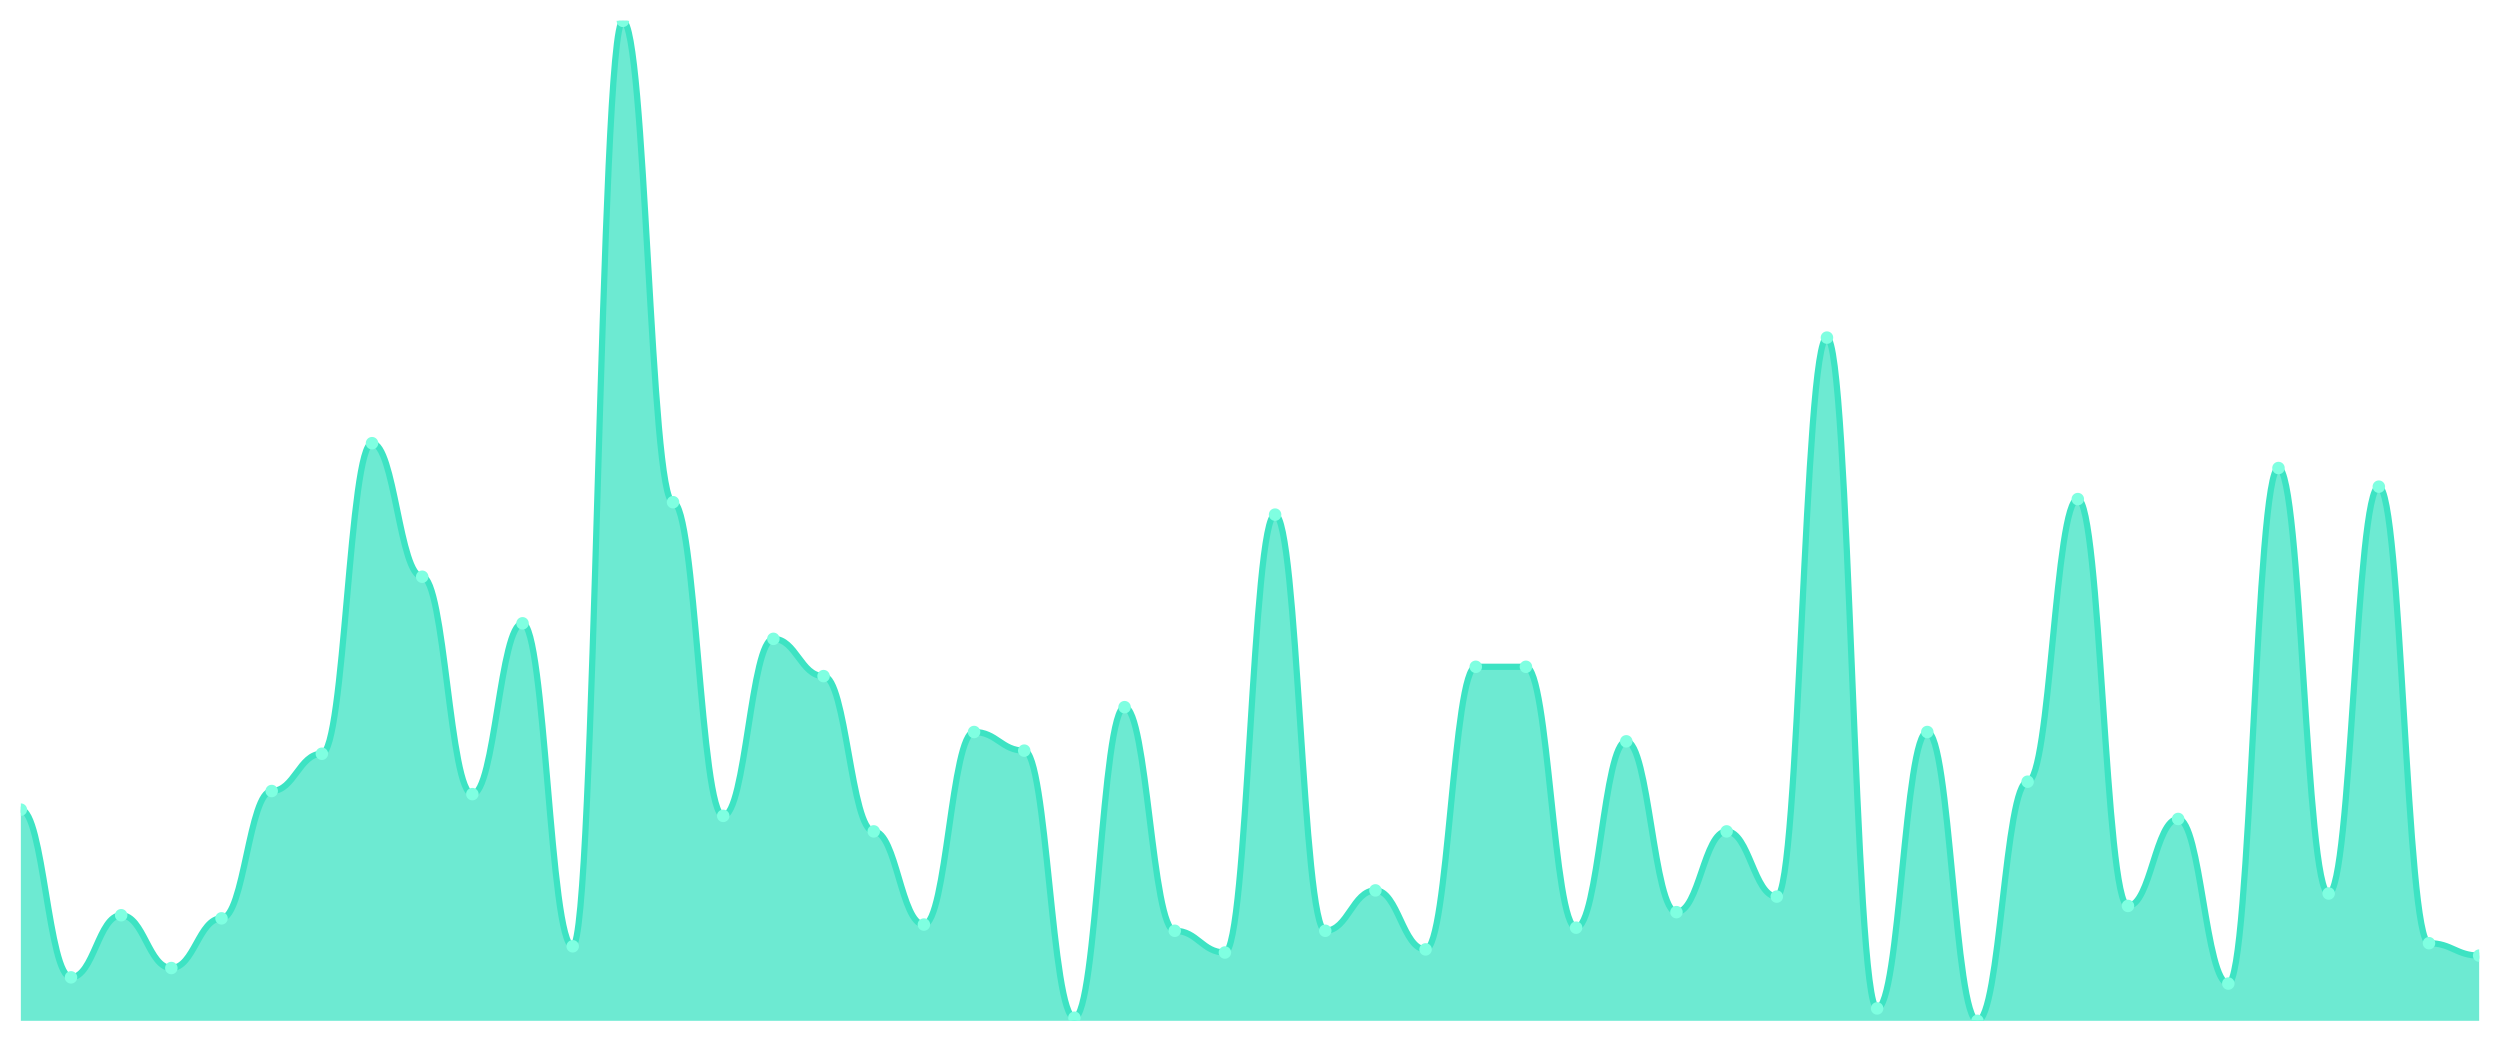
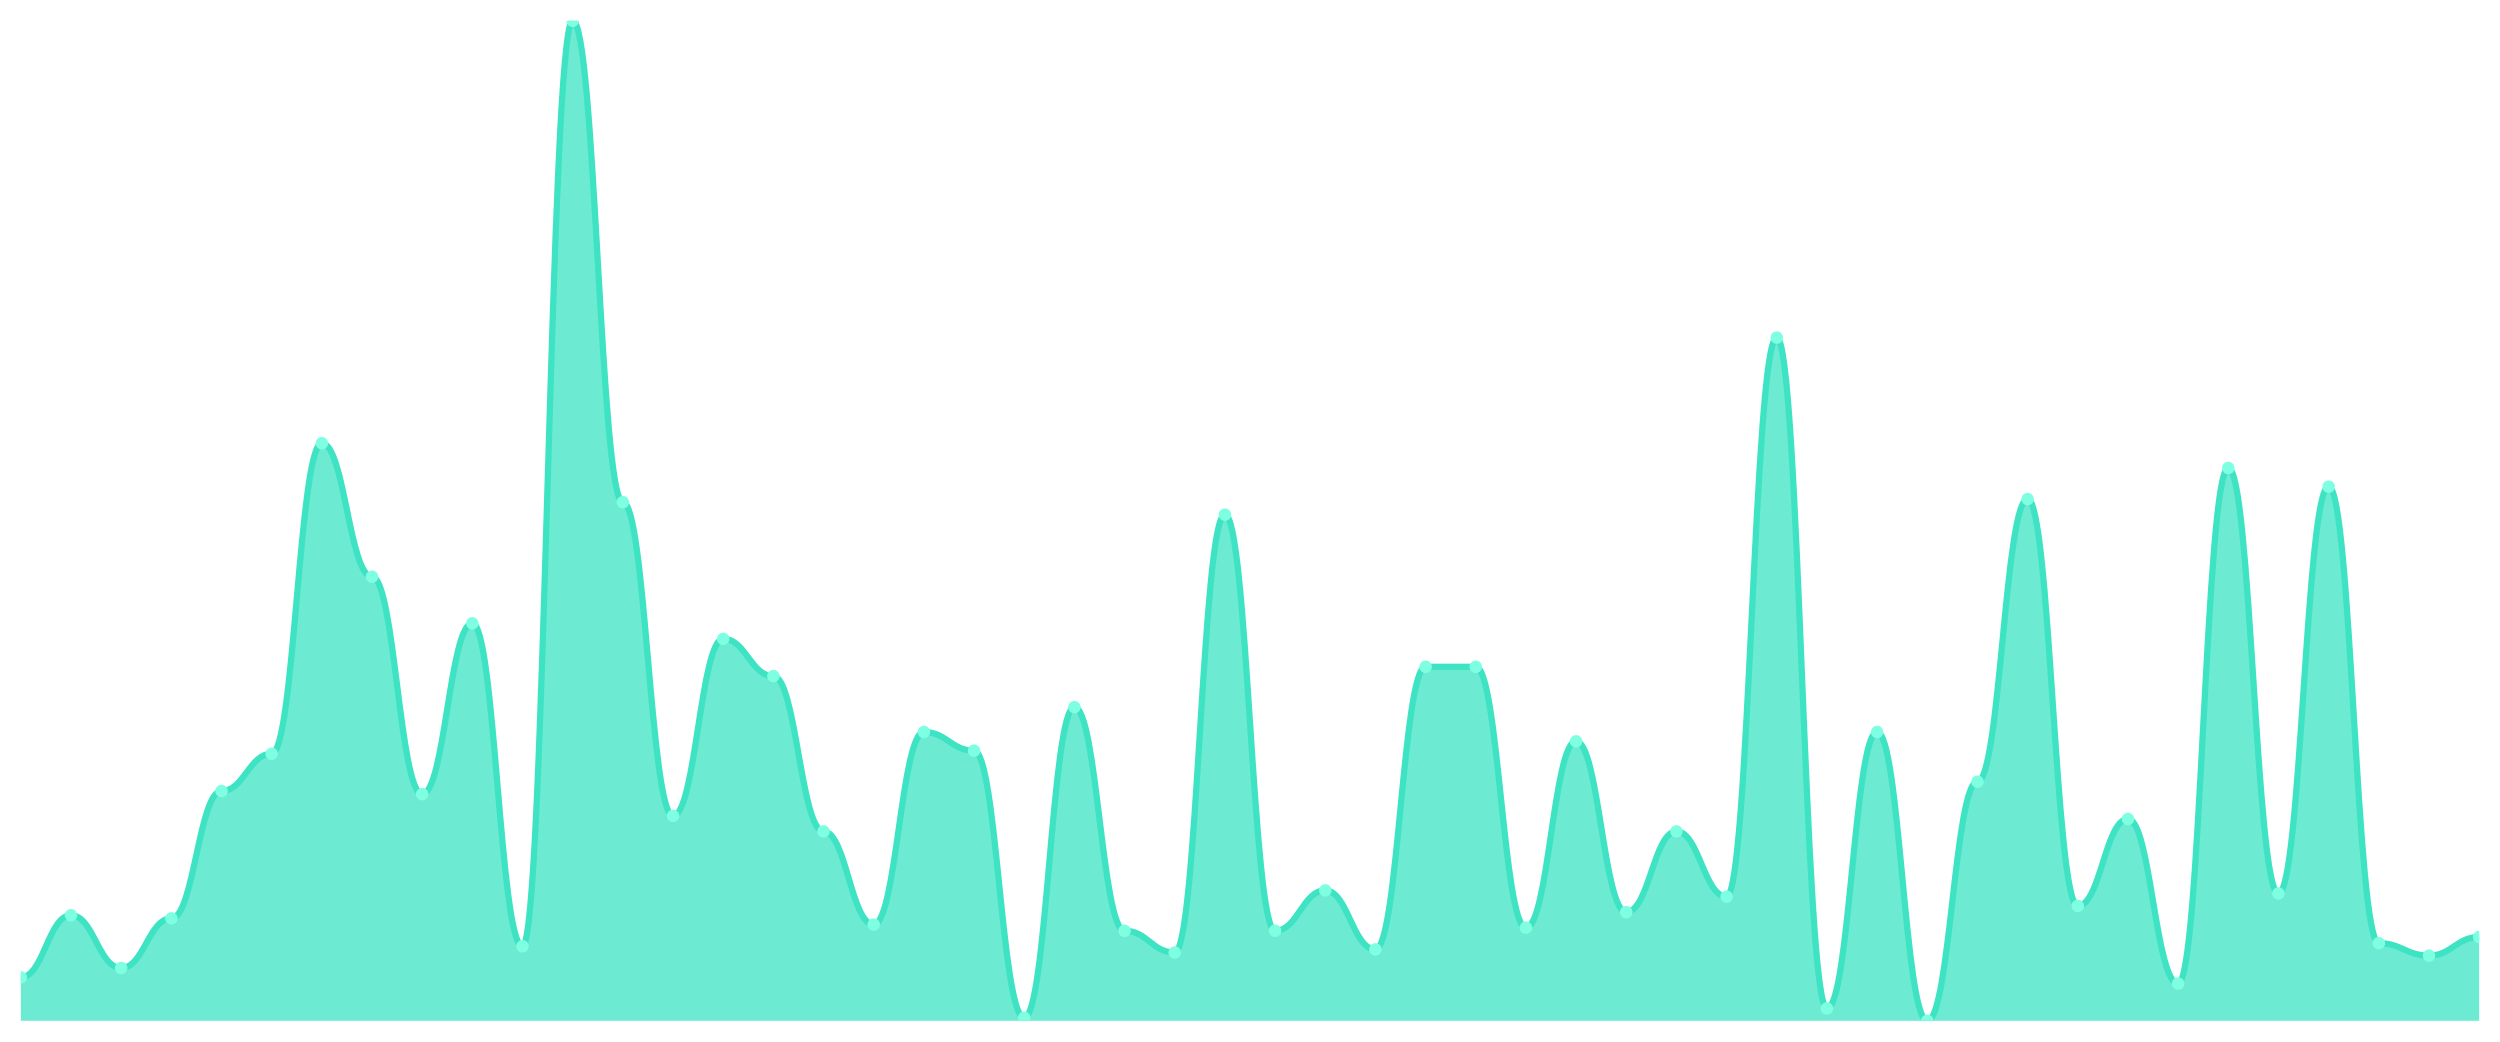
<svg xmlns="http://www.w3.org/2000/svg" viewBox="0 0 1200 500" width="1200" height="500">
  <defs>
    <clipPath id="c">
      <rect x="10" y="10" width="1180" height="480" />
    </clipPath>
  </defs>
  <rect width="1200" height="500" fill="none" />
  <g clip-path="url(#c)">
-     <path d="M 10,490 L 10,388.634 C 20.837,388.634 23.245,469.13 34.082,469.13 C 44.918,469.13 47.327,439.317 58.163,439.317 C 69,439.317 71.408,464.658 82.245,464.658 C 93.082,464.658 95.49,440.807 106.327,440.807 C 117.163,440.807 119.571,379.689 130.408,379.689 C 141.245,379.689 143.653,361.801 154.49,361.801 C 165.327,361.801 167.735,212.733 178.571,212.733 C 189.408,212.733 191.816,276.832 202.653,276.832 C 213.49,276.832 215.898,381.18 226.735,381.18 C 237.571,381.18 239.98,299.193 250.816,299.193 C 261.653,299.193 264.061,454.224 274.898,454.224 C 285.735,454.224 288.143,10 298.98,10 C 309.816,10 312.224,241.056 323.061,241.056 C 333.898,241.056 336.306,391.615 347.143,391.615 C 357.98,391.615 360.388,306.646 371.224,306.646 C 382.061,306.646 384.469,324.534 395.306,324.534 C 406.143,324.534 408.551,399.068 419.388,399.068 C 430.224,399.068 432.633,443.789 443.469,443.789 C 454.306,443.789 456.714,351.366 467.551,351.366 C 478.388,351.366 480.796,360.311 491.633,360.311 C 502.469,360.311 504.878,488.509 515.714,488.509 C 526.551,488.509 528.959,339.441 539.796,339.441 C 550.633,339.441 553.041,446.77 563.878,446.77 C 574.714,446.77 577.122,457.205 587.959,457.205 C 598.796,457.205 601.204,247.019 612.041,247.019 C 622.878,247.019 625.286,446.77 636.122,446.77 C 646.959,446.77 649.367,427.391 660.204,427.391 C 671.041,427.391 673.449,455.714 684.286,455.714 C 695.122,455.714 697.531,320.062 708.367,320.062 C 719.204,320.062 721.612,320.062 732.449,320.062 C 743.286,320.062 745.694,445.28 756.531,445.28 C 767.367,445.28 769.776,355.839 780.612,355.839 C 791.449,355.839 793.857,437.826 804.694,437.826 C 815.531,437.826 817.939,399.068 828.776,399.068 C 839.612,399.068 842.02,430.373 852.857,430.373 C 863.694,430.373 866.102,162.05 876.939,162.05 C 887.776,162.05 890.184,484.037 901.02,484.037 C 911.857,484.037 914.265,351.366 925.102,351.366 C 935.939,351.366 938.347,490 949.184,490 C 960.02,490 962.429,375.217 973.265,375.217 C 984.102,375.217 986.51,239.565 997.347,239.565 C 1008.184,239.565 1010.592,434.845 1021.429,434.845 C 1032.265,434.845 1034.673,393.106 1045.51,393.106 C 1056.347,393.106 1058.755,472.112 1069.592,472.112 C 1080.429,472.112 1082.837,224.658 1093.673,224.658 C 1104.51,224.658 1106.918,428.882 1117.755,428.882 C 1128.592,428.882 1131,233.602 1141.837,233.602 C 1152.673,233.602 1155.082,452.733 1165.918,452.733 C 1176.755,452.733 1179.163,458.696 1190,458.696 L 1190,490 Z" fill="rgba(61,227,195,0.75)" />
-     <path d="M 10,388.634 C 20.837,388.634 23.245,469.13 34.082,469.13 C 44.918,469.13 47.327,439.317 58.163,439.317 C 69,439.317 71.408,464.658 82.245,464.658 C 93.082,464.658 95.49,440.807 106.327,440.807 C 117.163,440.807 119.571,379.689 130.408,379.689 C 141.245,379.689 143.653,361.801 154.49,361.801 C 165.327,361.801 167.735,212.733 178.571,212.733 C 189.408,212.733 191.816,276.832 202.653,276.832 C 213.49,276.832 215.898,381.18 226.735,381.18 C 237.571,381.18 239.98,299.193 250.816,299.193 C 261.653,299.193 264.061,454.224 274.898,454.224 C 285.735,454.224 288.143,10 298.98,10 C 309.816,10 312.224,241.056 323.061,241.056 C 333.898,241.056 336.306,391.615 347.143,391.615 C 357.98,391.615 360.388,306.646 371.224,306.646 C 382.061,306.646 384.469,324.534 395.306,324.534 C 406.143,324.534 408.551,399.068 419.388,399.068 C 430.224,399.068 432.633,443.789 443.469,443.789 C 454.306,443.789 456.714,351.366 467.551,351.366 C 478.388,351.366 480.796,360.311 491.633,360.311 C 502.469,360.311 504.878,488.509 515.714,488.509 C 526.551,488.509 528.959,339.441 539.796,339.441 C 550.633,339.441 553.041,446.77 563.878,446.77 C 574.714,446.77 577.122,457.205 587.959,457.205 C 598.796,457.205 601.204,247.019 612.041,247.019 C 622.878,247.019 625.286,446.77 636.122,446.77 C 646.959,446.77 649.367,427.391 660.204,427.391 C 671.041,427.391 673.449,455.714 684.286,455.714 C 695.122,455.714 697.531,320.062 708.367,320.062 C 719.204,320.062 721.612,320.062 732.449,320.062 C 743.286,320.062 745.694,445.28 756.531,445.28 C 767.367,445.28 769.776,355.839 780.612,355.839 C 791.449,355.839 793.857,437.826 804.694,437.826 C 815.531,437.826 817.939,399.068 828.776,399.068 C 839.612,399.068 842.02,430.373 852.857,430.373 C 863.694,430.373 866.102,162.05 876.939,162.05 C 887.776,162.05 890.184,484.037 901.02,484.037 C 911.857,484.037 914.265,351.366 925.102,351.366 C 935.939,351.366 938.347,490 949.184,490 C 960.02,490 962.429,375.217 973.265,375.217 C 984.102,375.217 986.51,239.565 997.347,239.565 C 1008.184,239.565 1010.592,434.845 1021.429,434.845 C 1032.265,434.845 1034.673,393.106 1045.51,393.106 C 1056.347,393.106 1058.755,472.112 1069.592,472.112 C 1080.429,472.112 1082.837,224.658 1093.673,224.658 C 1104.51,224.658 1106.918,428.882 1117.755,428.882 C 1128.592,428.882 1131,233.602 1141.837,233.602 C 1152.673,233.602 1155.082,452.733 1165.918,452.733 C 1176.755,452.733 1179.163,458.696 1190,458.696" fill="none" stroke="#3de3c3" stroke-width="3" stroke-linecap="round" stroke-linejoin="round" />
-     <circle cx="10" cy="388.634" r="3" fill="#7fffe1" />
-     <circle cx="34.082" cy="469.13" r="3" fill="#7fffe1" />
-     <circle cx="58.163" cy="439.317" r="3" fill="#7fffe1" />
-     <circle cx="82.245" cy="464.658" r="3" fill="#7fffe1" />
-     <circle cx="106.327" cy="440.807" r="3" fill="#7fffe1" />
-     <circle cx="130.408" cy="379.689" r="3" fill="#7fffe1" />
-     <circle cx="154.49" cy="361.801" r="3" fill="#7fffe1" />
-     <circle cx="178.571" cy="212.733" r="3" fill="#7fffe1" />
-     <circle cx="202.653" cy="276.832" r="3" fill="#7fffe1" />
-     <circle cx="226.735" cy="381.18" r="3" fill="#7fffe1" />
-     <circle cx="250.816" cy="299.193" r="3" fill="#7fffe1" />
-     <circle cx="274.898" cy="454.224" r="3" fill="#7fffe1" />
-     <circle cx="298.98" cy="10" r="3" fill="#7fffe1" />
-     <circle cx="323.061" cy="241.056" r="3" fill="#7fffe1" />
-     <circle cx="347.143" cy="391.615" r="3" fill="#7fffe1" />
-     <circle cx="371.224" cy="306.646" r="3" fill="#7fffe1" />
-     <circle cx="395.306" cy="324.534" r="3" fill="#7fffe1" />
-     <circle cx="419.388" cy="399.068" r="3" fill="#7fffe1" />
-     <circle cx="443.469" cy="443.789" r="3" fill="#7fffe1" />
-     <circle cx="467.551" cy="351.366" r="3" fill="#7fffe1" />
-     <circle cx="491.633" cy="360.311" r="3" fill="#7fffe1" />
-     <circle cx="515.714" cy="488.509" r="3" fill="#7fffe1" />
-     <circle cx="539.796" cy="339.441" r="3" fill="#7fffe1" />
-     <circle cx="563.878" cy="446.77" r="3" fill="#7fffe1" />
-     <circle cx="587.959" cy="457.205" r="3" fill="#7fffe1" />
-     <circle cx="612.041" cy="247.019" r="3" fill="#7fffe1" />
-     <circle cx="636.122" cy="446.77" r="3" fill="#7fffe1" />
-     <circle cx="660.204" cy="427.391" r="3" fill="#7fffe1" />
-     <circle cx="684.286" cy="455.714" r="3" fill="#7fffe1" />
+     <path d="M 10,490 L 10,469.13 C 20.837,469.13 23.245,439.317 34.082,439.317 C 44.918,439.317 47.327,464.658 58.163,464.658 C 69,464.658 71.408,440.807 82.245,440.807 C 93.082,440.807 95.49,379.689 106.327,379.689 C 117.163,379.689 119.571,361.801 130.408,361.801 C 141.245,361.801 143.653,212.733 154.49,212.733 C 165.327,212.733 167.735,276.832 178.571,276.832 C 189.408,276.832 191.816,381.18 202.653,381.18 C 213.49,381.18 215.898,299.193 226.735,299.193 C 237.571,299.193 239.98,454.224 250.816,454.224 C 261.653,454.224 264.061,10 274.898,10 C 285.735,10 288.143,241.056 298.98,241.056 C 309.816,241.056 312.224,391.615 323.061,391.615 C 333.898,391.615 336.306,306.646 347.143,306.646 C 357.98,306.646 360.388,324.534 371.224,324.534 C 382.061,324.534 384.469,399.068 395.306,399.068 C 406.143,399.068 408.551,443.789 419.388,443.789 C 430.224,443.789 432.633,351.366 443.469,351.366 C 454.306,351.366 456.714,360.311 467.551,360.311 C 478.388,360.311 480.796,488.509 491.633,488.509 C 502.469,488.509 504.878,339.441 515.714,339.441 C 526.551,339.441 528.959,446.77 539.796,446.77 C 550.633,446.77 553.041,457.205 563.878,457.205 C 574.714,457.205 577.122,247.019 587.959,247.019 C 598.796,247.019 601.204,446.77 612.041,446.77 C 622.878,446.77 625.286,427.391 636.122,427.391 C 646.959,427.391 649.367,455.714 660.204,455.714 C 671.041,455.714 673.449,320.062 684.286,320.062 C 695.122,320.062 697.531,320.062 708.367,320.062 C 719.204,320.062 721.612,445.28 732.449,445.28 C 743.286,445.28 745.694,355.839 756.531,355.839 C 767.367,355.839 769.776,437.826 780.612,437.826 C 791.449,437.826 793.857,399.068 804.694,399.068 C 815.531,399.068 817.939,430.373 828.776,430.373 C 839.612,430.373 842.02,162.05 852.857,162.05 C 863.694,162.05 866.102,484.037 876.939,484.037 C 887.776,484.037 890.184,351.366 901.02,351.366 C 911.857,351.366 914.265,490 925.102,490 C 935.939,490 938.347,375.217 949.184,375.217 C 960.02,375.217 962.429,239.565 973.265,239.565 C 984.102,239.565 986.51,434.845 997.347,434.845 C 1008.184,434.845 1010.592,393.106 1021.429,393.106 C 1032.265,393.106 1034.673,472.112 1045.51,472.112 C 1056.347,472.112 1058.755,224.658 1069.592,224.658 C 1080.429,224.658 1082.837,428.882 1093.673,428.882 C 1104.51,428.882 1106.918,233.602 1117.755,233.602 C 1128.592,233.602 1131,452.733 1141.837,452.733 C 1152.673,452.733 1155.082,458.696 1165.918,458.696 C 1176.755,458.696 1179.163,449.752 1190,449.752 L 1190,490 Z" fill="rgba(61,227,195,0.75)" />
+     <path d="M 10,469.13 C 20.837,469.13 23.245,439.317 34.082,439.317 C 44.918,439.317 47.327,464.658 58.163,464.658 C 69,464.658 71.408,440.807 82.245,440.807 C 93.082,440.807 95.49,379.689 106.327,379.689 C 117.163,379.689 119.571,361.801 130.408,361.801 C 141.245,361.801 143.653,212.733 154.49,212.733 C 165.327,212.733 167.735,276.832 178.571,276.832 C 189.408,276.832 191.816,381.18 202.653,381.18 C 213.49,381.18 215.898,299.193 226.735,299.193 C 237.571,299.193 239.98,454.224 250.816,454.224 C 261.653,454.224 264.061,10 274.898,10 C 285.735,10 288.143,241.056 298.98,241.056 C 309.816,241.056 312.224,391.615 323.061,391.615 C 333.898,391.615 336.306,306.646 347.143,306.646 C 357.98,306.646 360.388,324.534 371.224,324.534 C 382.061,324.534 384.469,399.068 395.306,399.068 C 406.143,399.068 408.551,443.789 419.388,443.789 C 430.224,443.789 432.633,351.366 443.469,351.366 C 454.306,351.366 456.714,360.311 467.551,360.311 C 478.388,360.311 480.796,488.509 491.633,488.509 C 502.469,488.509 504.878,339.441 515.714,339.441 C 526.551,339.441 528.959,446.77 539.796,446.77 C 550.633,446.77 553.041,457.205 563.878,457.205 C 574.714,457.205 577.122,247.019 587.959,247.019 C 598.796,247.019 601.204,446.77 612.041,446.77 C 622.878,446.77 625.286,427.391 636.122,427.391 C 646.959,427.391 649.367,455.714 660.204,455.714 C 671.041,455.714 673.449,320.062 684.286,320.062 C 695.122,320.062 697.531,320.062 708.367,320.062 C 719.204,320.062 721.612,445.28 732.449,445.28 C 743.286,445.28 745.694,355.839 756.531,355.839 C 767.367,355.839 769.776,437.826 780.612,437.826 C 791.449,437.826 793.857,399.068 804.694,399.068 C 815.531,399.068 817.939,430.373 828.776,430.373 C 839.612,430.373 842.02,162.05 852.857,162.05 C 863.694,162.05 866.102,484.037 876.939,484.037 C 887.776,484.037 890.184,351.366 901.02,351.366 C 911.857,351.366 914.265,490 925.102,490 C 935.939,490 938.347,375.217 949.184,375.217 C 960.02,375.217 962.429,239.565 973.265,239.565 C 984.102,239.565 986.51,434.845 997.347,434.845 C 1008.184,434.845 1010.592,393.106 1021.429,393.106 C 1032.265,393.106 1034.673,472.112 1045.51,472.112 C 1056.347,472.112 1058.755,224.658 1069.592,224.658 C 1080.429,224.658 1082.837,428.882 1093.673,428.882 C 1104.51,428.882 1106.918,233.602 1117.755,233.602 C 1128.592,233.602 1131,452.733 1141.837,452.733 C 1152.673,452.733 1155.082,458.696 1165.918,458.696 C 1176.755,458.696 1179.163,449.752 1190,449.752" fill="none" stroke="#3de3c3" stroke-width="3" stroke-linecap="round" stroke-linejoin="round" />
+     <circle cx="10" cy="469.13" r="3" fill="#7fffe1" />
+     <circle cx="34.082" cy="439.317" r="3" fill="#7fffe1" />
+     <circle cx="58.163" cy="464.658" r="3" fill="#7fffe1" />
+     <circle cx="82.245" cy="440.807" r="3" fill="#7fffe1" />
+     <circle cx="106.327" cy="379.689" r="3" fill="#7fffe1" />
+     <circle cx="130.408" cy="361.801" r="3" fill="#7fffe1" />
+     <circle cx="154.49" cy="212.733" r="3" fill="#7fffe1" />
+     <circle cx="178.571" cy="276.832" r="3" fill="#7fffe1" />
+     <circle cx="202.653" cy="381.18" r="3" fill="#7fffe1" />
+     <circle cx="226.735" cy="299.193" r="3" fill="#7fffe1" />
+     <circle cx="250.816" cy="454.224" r="3" fill="#7fffe1" />
+     <circle cx="274.898" cy="10" r="3" fill="#7fffe1" />
+     <circle cx="298.98" cy="241.056" r="3" fill="#7fffe1" />
+     <circle cx="323.061" cy="391.615" r="3" fill="#7fffe1" />
+     <circle cx="347.143" cy="306.646" r="3" fill="#7fffe1" />
+     <circle cx="371.224" cy="324.534" r="3" fill="#7fffe1" />
+     <circle cx="395.306" cy="399.068" r="3" fill="#7fffe1" />
+     <circle cx="419.388" cy="443.789" r="3" fill="#7fffe1" />
+     <circle cx="443.469" cy="351.366" r="3" fill="#7fffe1" />
+     <circle cx="467.551" cy="360.311" r="3" fill="#7fffe1" />
+     <circle cx="491.633" cy="488.509" r="3" fill="#7fffe1" />
+     <circle cx="515.714" cy="339.441" r="3" fill="#7fffe1" />
+     <circle cx="539.796" cy="446.77" r="3" fill="#7fffe1" />
+     <circle cx="563.878" cy="457.205" r="3" fill="#7fffe1" />
+     <circle cx="587.959" cy="247.019" r="3" fill="#7fffe1" />
+     <circle cx="612.041" cy="446.77" r="3" fill="#7fffe1" />
+     <circle cx="636.122" cy="427.391" r="3" fill="#7fffe1" />
+     <circle cx="660.204" cy="455.714" r="3" fill="#7fffe1" />
+     <circle cx="684.286" cy="320.062" r="3" fill="#7fffe1" />
    <circle cx="708.367" cy="320.062" r="3" fill="#7fffe1" />
-     <circle cx="732.449" cy="320.062" r="3" fill="#7fffe1" />
-     <circle cx="756.531" cy="445.28" r="3" fill="#7fffe1" />
-     <circle cx="780.612" cy="355.839" r="3" fill="#7fffe1" />
-     <circle cx="804.694" cy="437.826" r="3" fill="#7fffe1" />
-     <circle cx="828.776" cy="399.068" r="3" fill="#7fffe1" />
-     <circle cx="852.857" cy="430.373" r="3" fill="#7fffe1" />
-     <circle cx="876.939" cy="162.05" r="3" fill="#7fffe1" />
-     <circle cx="901.02" cy="484.037" r="3" fill="#7fffe1" />
-     <circle cx="925.102" cy="351.366" r="3" fill="#7fffe1" />
-     <circle cx="949.184" cy="490" r="3" fill="#7fffe1" />
-     <circle cx="973.265" cy="375.217" r="3" fill="#7fffe1" />
-     <circle cx="997.347" cy="239.565" r="3" fill="#7fffe1" />
-     <circle cx="1021.429" cy="434.845" r="3" fill="#7fffe1" />
-     <circle cx="1045.51" cy="393.106" r="3" fill="#7fffe1" />
-     <circle cx="1069.592" cy="472.112" r="3" fill="#7fffe1" />
-     <circle cx="1093.673" cy="224.658" r="3" fill="#7fffe1" />
-     <circle cx="1117.755" cy="428.882" r="3" fill="#7fffe1" />
-     <circle cx="1141.837" cy="233.602" r="3" fill="#7fffe1" />
-     <circle cx="1165.918" cy="452.733" r="3" fill="#7fffe1" />
-     <circle cx="1190" cy="458.696" r="3" fill="#7fffe1" />
+     <circle cx="732.449" cy="445.28" r="3" fill="#7fffe1" />
+     <circle cx="756.531" cy="355.839" r="3" fill="#7fffe1" />
+     <circle cx="780.612" cy="437.826" r="3" fill="#7fffe1" />
+     <circle cx="804.694" cy="399.068" r="3" fill="#7fffe1" />
+     <circle cx="828.776" cy="430.373" r="3" fill="#7fffe1" />
+     <circle cx="852.857" cy="162.05" r="3" fill="#7fffe1" />
+     <circle cx="876.939" cy="484.037" r="3" fill="#7fffe1" />
+     <circle cx="901.02" cy="351.366" r="3" fill="#7fffe1" />
+     <circle cx="925.102" cy="490" r="3" fill="#7fffe1" />
+     <circle cx="949.184" cy="375.217" r="3" fill="#7fffe1" />
+     <circle cx="973.265" cy="239.565" r="3" fill="#7fffe1" />
+     <circle cx="997.347" cy="434.845" r="3" fill="#7fffe1" />
+     <circle cx="1021.429" cy="393.106" r="3" fill="#7fffe1" />
+     <circle cx="1045.51" cy="472.112" r="3" fill="#7fffe1" />
+     <circle cx="1069.592" cy="224.658" r="3" fill="#7fffe1" />
+     <circle cx="1093.673" cy="428.882" r="3" fill="#7fffe1" />
+     <circle cx="1117.755" cy="233.602" r="3" fill="#7fffe1" />
+     <circle cx="1141.837" cy="452.733" r="3" fill="#7fffe1" />
+     <circle cx="1165.918" cy="458.696" r="3" fill="#7fffe1" />
+     <circle cx="1190" cy="449.752" r="3" fill="#7fffe1" />
  </g>
</svg>
